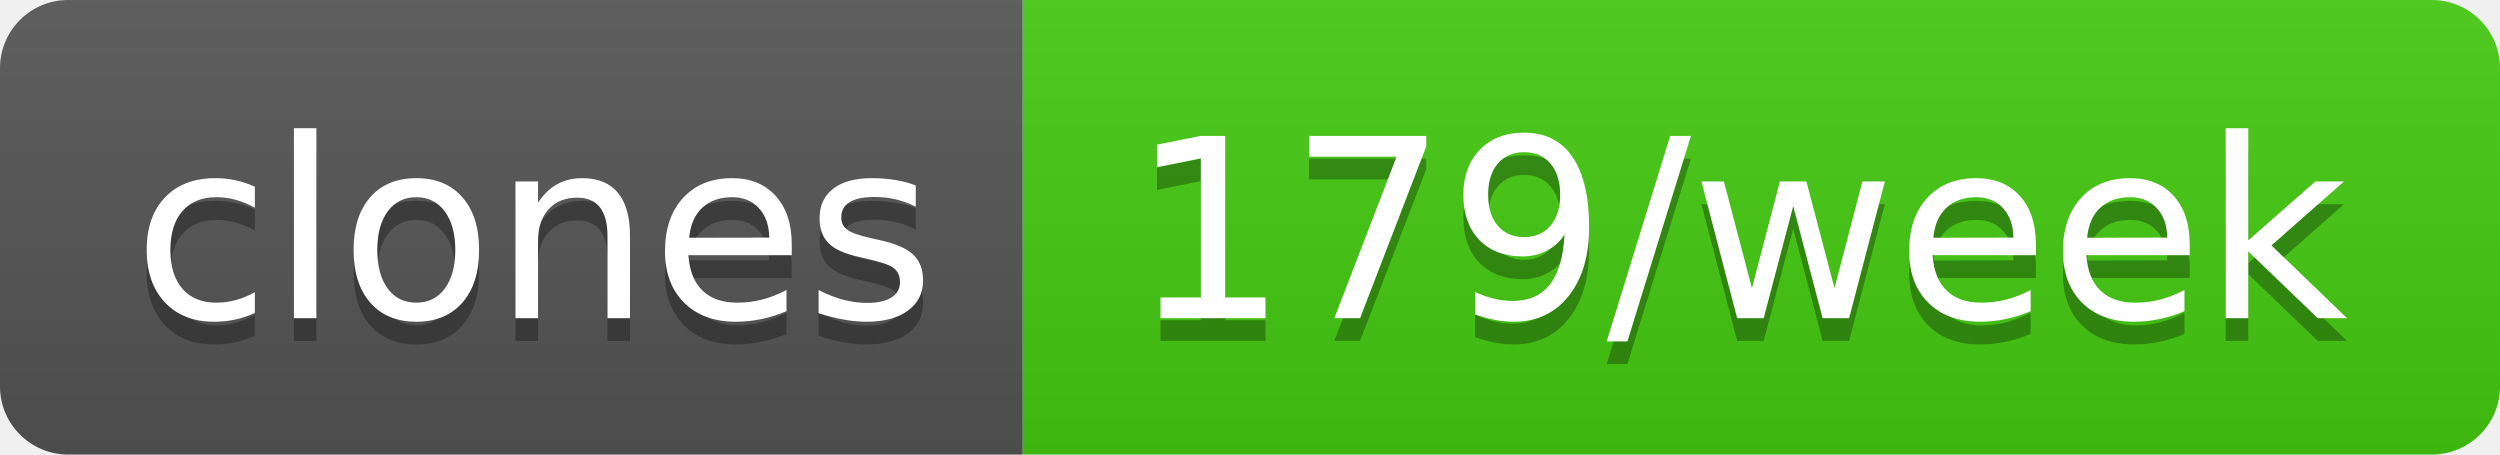
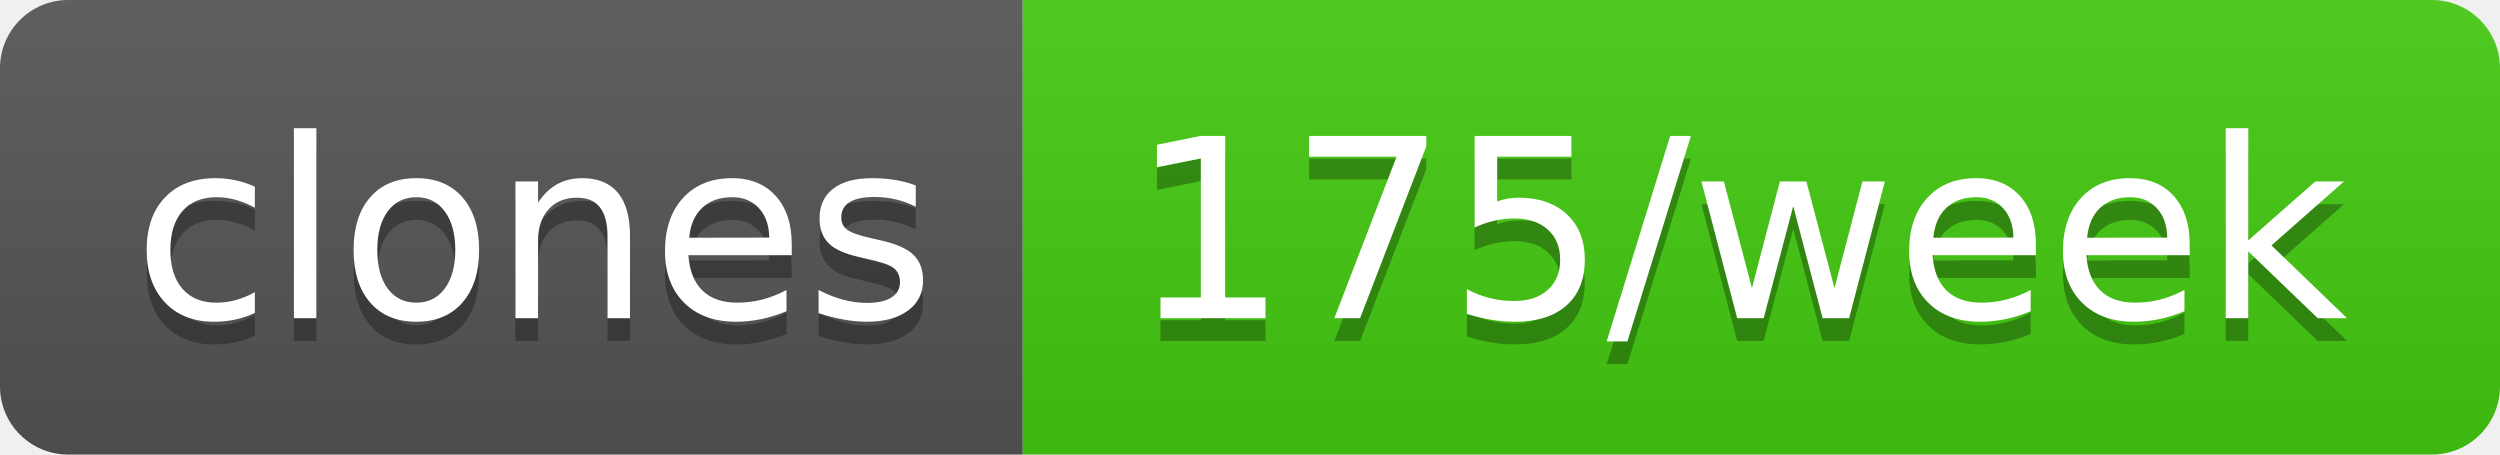
- <svg xmlns="http://www.w3.org/2000/svg" width="110" height="20" role="img" aria-label="clones: 179/week">
+ <svg xmlns="http://www.w3.org/2000/svg" width="110" height="20" role="img" aria-label="clones: 175/week">
  <linearGradient id="s" x2="0" y2="100%">
    <stop offset="0" stop-color="#bbb" stop-opacity=".1" />
    <stop offset="1" stop-opacity=".1" />
  </linearGradient>
  <clipPath id="r">
    <rect width="110" height="20" rx="3" fill="#fff" />
  </clipPath>
  <g clip-path="url(#r)">
    <rect width="45" height="20" fill="#555" />
    <rect x="45" width="65" height="20" fill="#4c1" />
    <rect width="110" height="20" fill="url(#s)" />
  </g>
  <g fill="#fff" text-anchor="middle" font-family="Verdana,Geneva,DejaVu Sans,sans-serif" text-rendering="geometricPrecision" font-size="110">
    <text aria-hidden="true" x="235" y="150" fill="#010101" fill-opacity=".3" transform="scale(.1)" textLength="350">clones</text>
    <text x="235" y="140" transform="scale(.1)" fill="#fff" textLength="350">clones</text>
-     <text aria-hidden="true" x="765" y="150" fill="#010101" fill-opacity=".3" transform="scale(.1)" textLength="550">179/week</text>
-     <text x="765" y="140" transform="scale(.1)" fill="#fff" textLength="550">179/week</text>
+     <text aria-hidden="true" x="765" y="150" fill="#010101" fill-opacity=".3" transform="scale(.1)" textLength="550">175/week</text>
+     <text x="765" y="140" transform="scale(.1)" fill="#fff" textLength="550">175/week</text>
  </g>
</svg>
